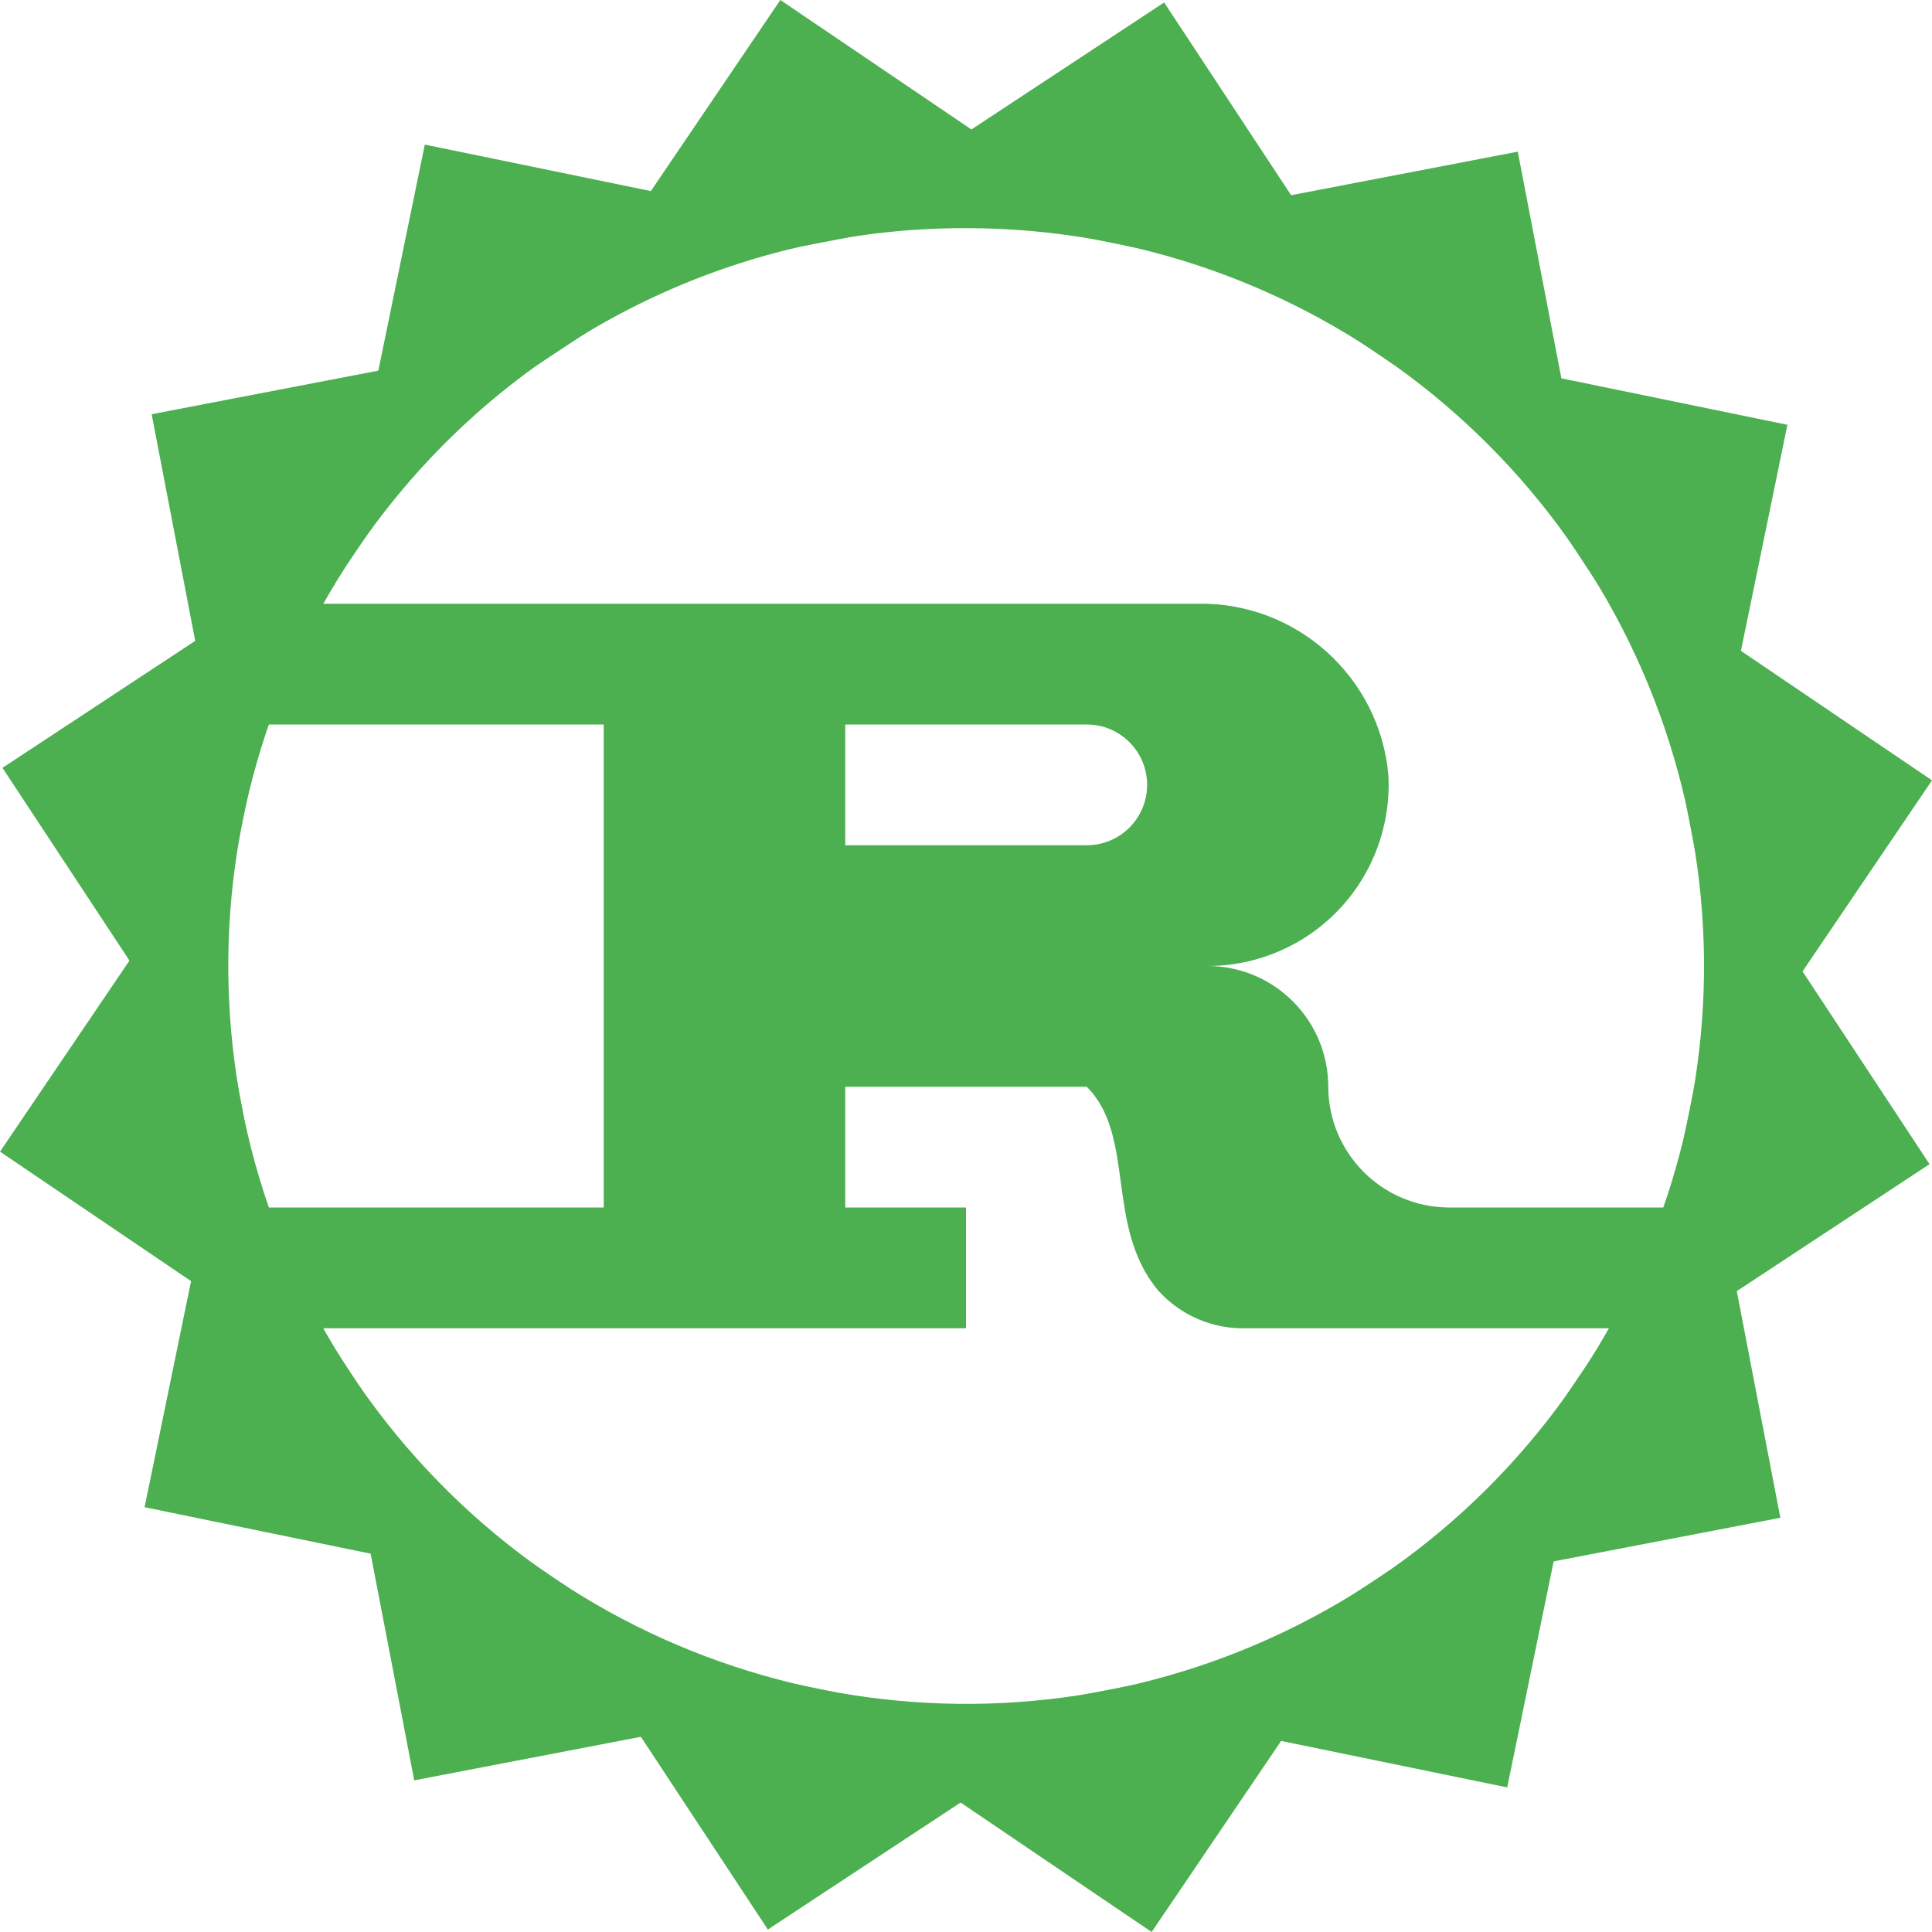
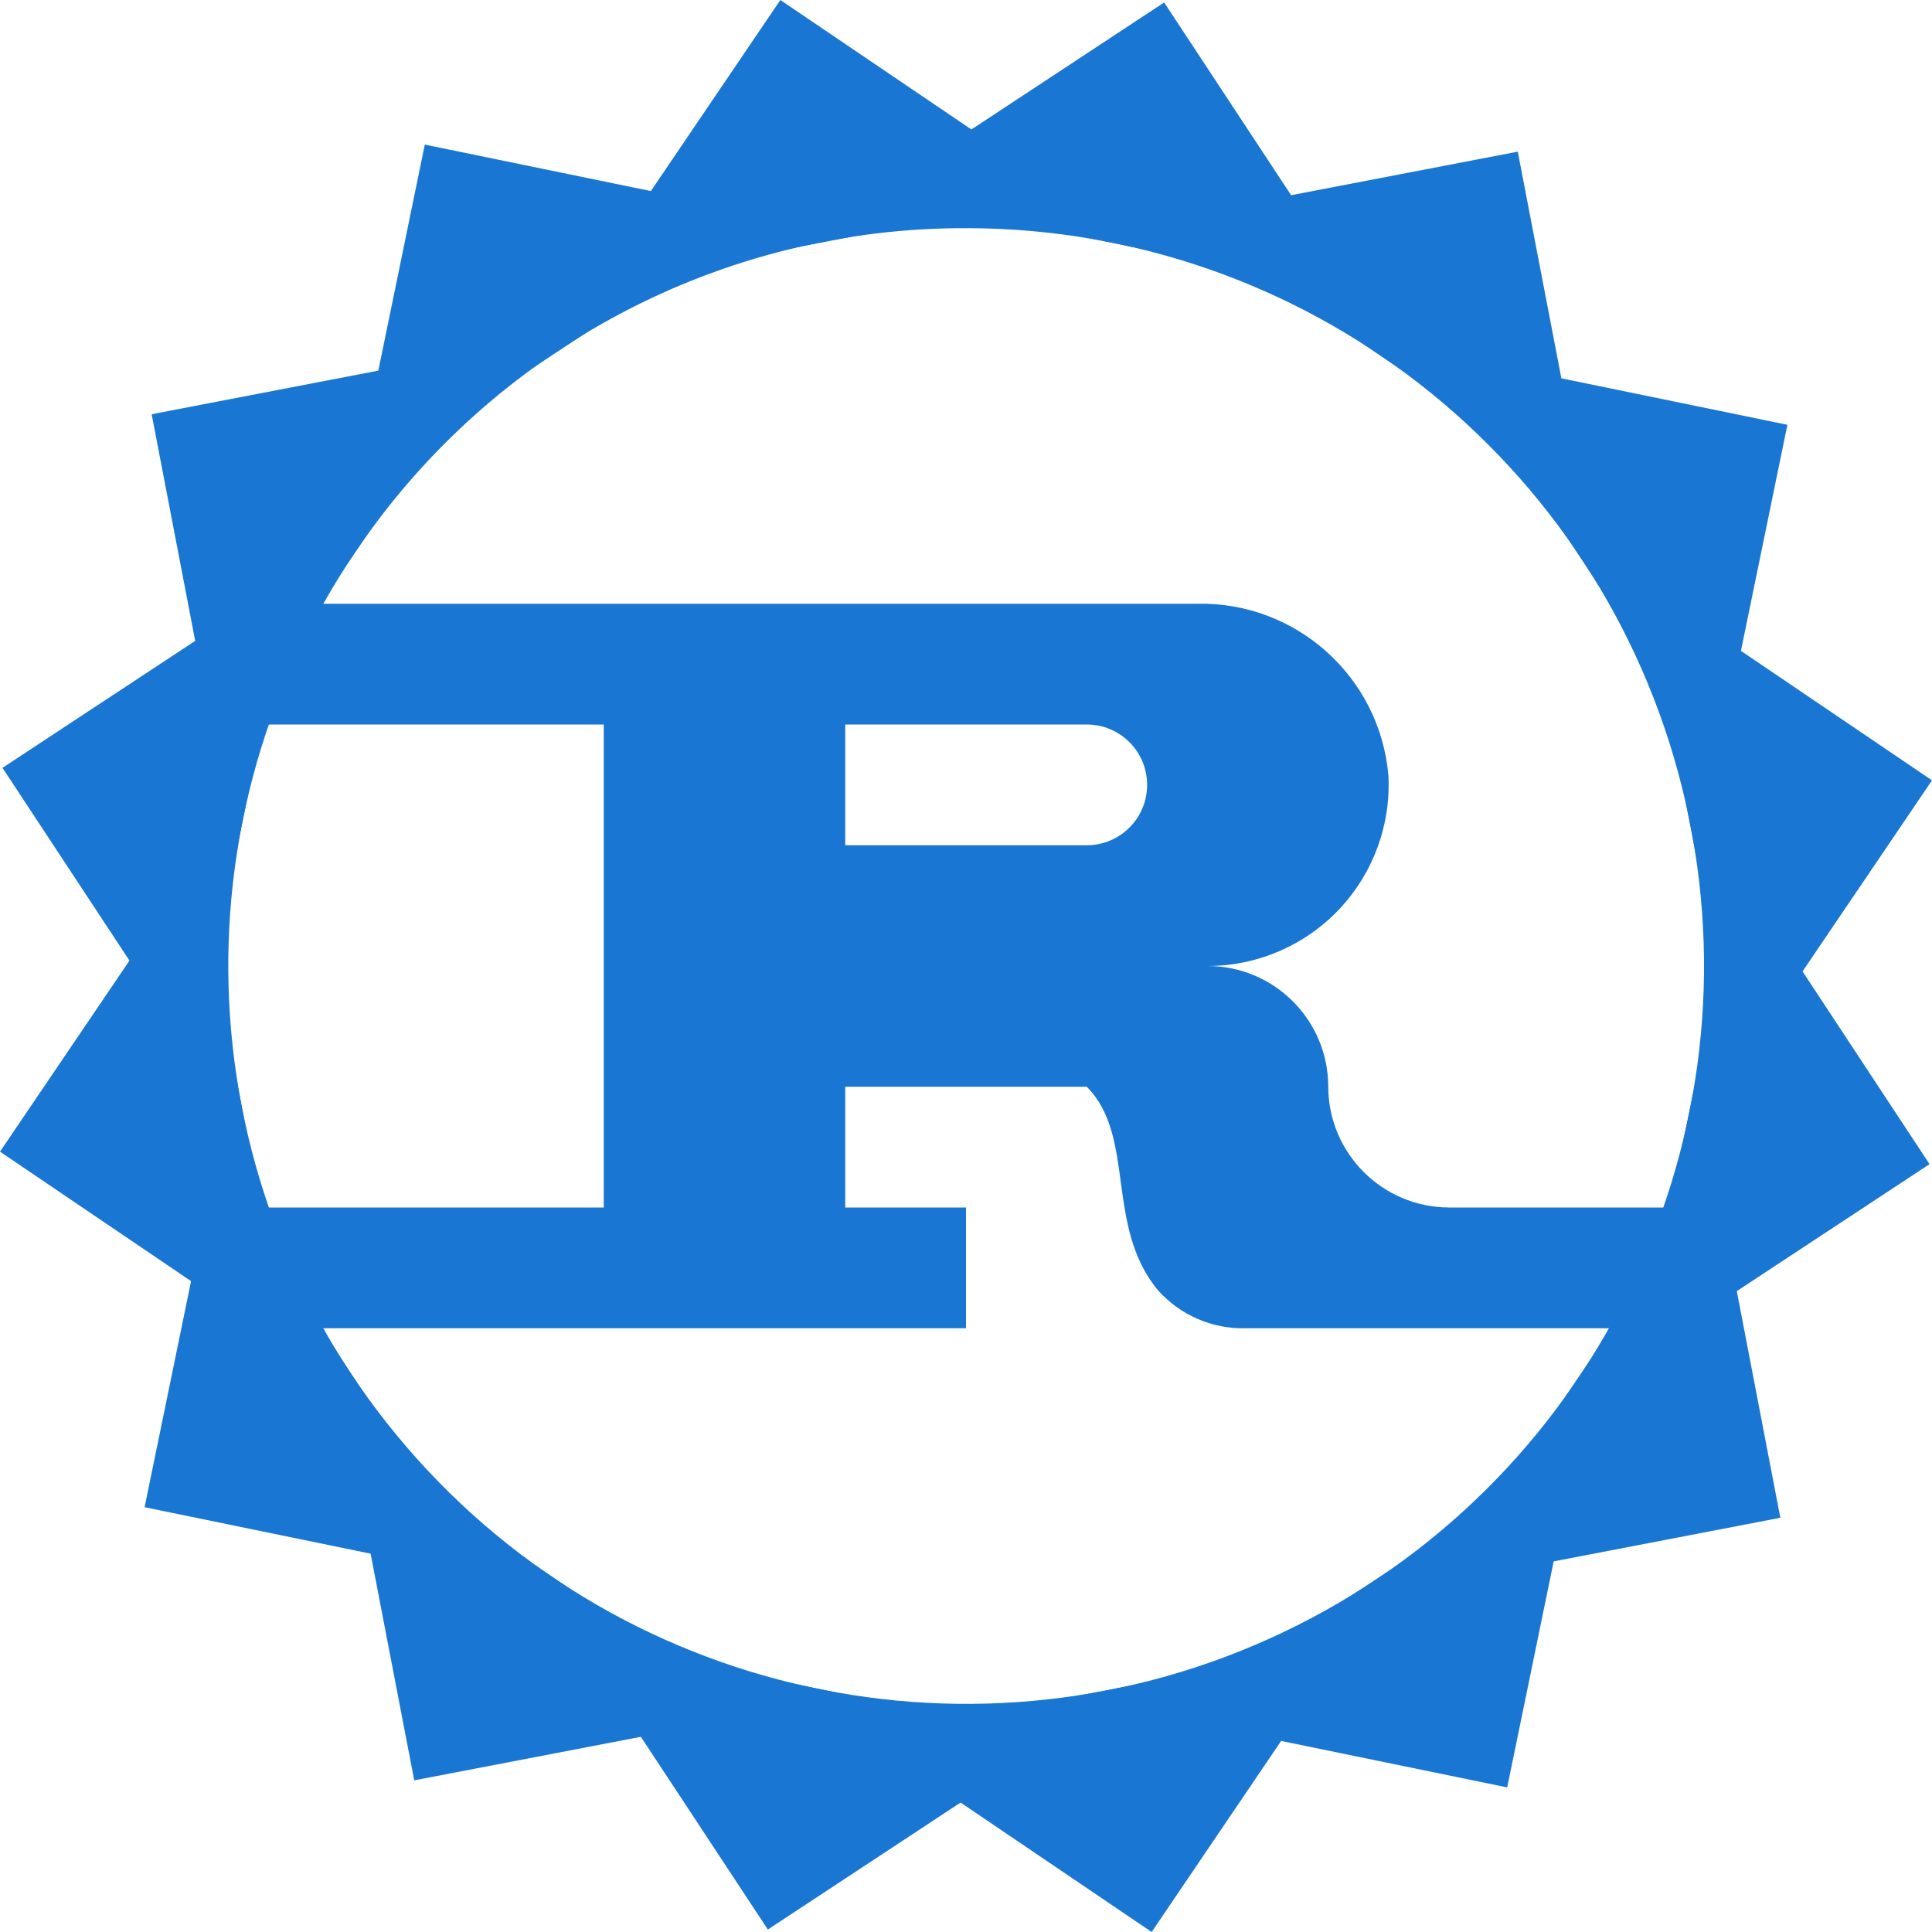
<svg xmlns="http://www.w3.org/2000/svg" viewBox="0 0 32 32">
-   <path d="M24,20a2.006,2.006,0,0,1-2-2,2,2,0,0,0-2-2,3,3,0,0,0,2.996-3.161A3.115,3.115,0,0,0,19.83,10H4v2h6v8H4v2H16V20H14V18h4c.819.819.297,2.308,1.179,3.37A1.885,1.885,0,0,0,20.639,22H28V20Zm-6-6H14V12h4a1,1,0,0,1,0,2Z" style="fill:#4caf50" />
-   <path d="M16.011,3.779A12.221,12.221,0,1,1,5.884,9.146,12.161,12.161,0,0,1,16.011,3.779m.001-1h0A13.221,13.221,0,1,0,23.415,5.056,13.218,13.218,0,0,0,16.012,2.779Z" style="fill:#4caf50" />
-   <polygon points="25.139 2.512 20.897 3.327 20.325 4.17 25.383 7.597 25.955 6.754 25.139 2.512" style="fill:#4caf50" />
-   <polygon points="19.282 0.041 15.674 2.418 15.469 3.415 21.454 4.646 21.659 3.649 19.282 0.041" style="fill:#4caf50" />
-   <polygon points="12.925 0 10.501 3.577 10.694 4.577 16.694 3.423 16.501 2.423 12.925 0" style="fill:#4caf50" />
-   <polygon points="7.036 2.395 6.166 6.627 6.726 7.477 11.828 4.115 11.268 3.265 7.036 2.395" style="fill:#4caf50" />
-   <polygon points="2.512 6.861 3.327 11.103 4.17 11.675 7.597 6.617 6.754 6.045 2.512 6.861" style="fill:#4caf50" />
-   <polygon points="0.041 12.718 2.418 16.326 3.415 16.531 4.646 10.546 3.649 10.341 0.041 12.718" style="fill:#4caf50" />
-   <polygon points="0 19.075 3.577 21.499 4.577 21.306 3.423 15.306 2.423 15.499 0 19.075" style="fill:#4caf50" />
-   <polygon points="2.395 24.964 6.627 25.834 7.477 25.274 4.115 20.172 3.265 20.732 2.395 24.964" style="fill:#4caf50" />
-   <polygon points="6.861 29.488 11.103 28.673 11.675 27.83 6.617 24.403 6.045 25.246 6.861 29.488" style="fill:#4caf50" />
-   <polygon points="12.718 31.959 16.326 29.582 16.531 28.585 10.546 27.354 10.341 28.351 12.718 31.959" style="fill:#4caf50" />
-   <polygon points="19.075 32 21.499 28.423 21.306 27.423 15.306 28.577 15.499 29.577 19.075 32" style="fill:#4caf50" />
-   <polygon points="24.964 29.605 25.834 25.373 25.274 24.523 20.172 27.885 20.732 28.735 24.964 29.605" style="fill:#4caf50" />
-   <polygon points="29.488 25.139 28.673 20.897 27.83 20.325 24.403 25.383 25.246 25.955 29.488 25.139" style="fill:#4caf50" />
-   <polygon points="32 12.925 28.423 10.501 27.423 10.694 28.577 16.694 29.577 16.501 32 12.925" style="fill:#4caf50" />
-   <polygon points="29.605 7.036 25.373 6.166 24.523 6.726 27.885 11.828 28.735 11.268 29.605 7.036" style="fill:#4caf50" />
-   <polygon points="31.959 19.282 29.582 15.674 28.585 15.469 27.354 21.454 28.351 21.659 31.959 19.282" style="fill:#4caf50" />
+   <path d="M24,20a2.006,2.006,0,0,1-2-2,2,2,0,0,0-2-2,3,3,0,0,0,2.996-3.161A3.115,3.115,0,0,0,19.83,10H4v2h6v8H4v2H16V20H14V18h4c.819.819.297,2.308,1.179,3.37A1.885,1.885,0,0,0,20.639,22H28V20Zm-6-6H14V12h4a1,1,0,0,1,0,2Z" style="fill:#1976d2" />
+   <path d="M16.011,3.779A12.221,12.221,0,1,1,5.884,9.146,12.161,12.161,0,0,1,16.011,3.779m.001-1h0A13.221,13.221,0,1,0,23.415,5.056,13.218,13.218,0,0,0,16.012,2.779Z" style="fill:#1976d2" />
+   <polygon points="25.139 2.512 20.897 3.327 20.325 4.17 25.383 7.597 25.955 6.754 25.139 2.512" style="fill:#1976d2" />
+   <polygon points="19.282 0.041 15.674 2.418 15.469 3.415 21.454 4.646 21.659 3.649 19.282 0.041" style="fill:#1976d2" />
+   <polygon points="12.925 0 10.501 3.577 10.694 4.577 16.694 3.423 16.501 2.423 12.925 0" style="fill:#1976d2" />
+   <polygon points="7.036 2.395 6.166 6.627 6.726 7.477 11.828 4.115 11.268 3.265 7.036 2.395" style="fill:#1976d2" />
+   <polygon points="2.512 6.861 3.327 11.103 4.17 11.675 7.597 6.617 6.754 6.045 2.512 6.861" style="fill:#1976d2" />
+   <polygon points="0.041 12.718 2.418 16.326 3.415 16.531 4.646 10.546 3.649 10.341 0.041 12.718" style="fill:#1976d2" />
+   <polygon points="0 19.075 3.577 21.499 4.577 21.306 3.423 15.306 2.423 15.499 0 19.075" style="fill:#1976d2" />
+   <polygon points="2.395 24.964 6.627 25.834 7.477 25.274 4.115 20.172 3.265 20.732 2.395 24.964" style="fill:#1976d2" />
+   <polygon points="6.861 29.488 11.103 28.673 11.675 27.83 6.617 24.403 6.045 25.246 6.861 29.488" style="fill:#1976d2" />
+   <polygon points="12.718 31.959 16.326 29.582 16.531 28.585 10.546 27.354 10.341 28.351 12.718 31.959" style="fill:#1976d2" />
+   <polygon points="19.075 32 21.499 28.423 21.306 27.423 15.306 28.577 15.499 29.577 19.075 32" style="fill:#1976d2" />
+   <polygon points="24.964 29.605 25.834 25.373 25.274 24.523 20.172 27.885 20.732 28.735 24.964 29.605" style="fill:#1976d2" />
+   <polygon points="29.488 25.139 28.673 20.897 27.83 20.325 24.403 25.383 25.246 25.955 29.488 25.139" style="fill:#1976d2" />
+   <polygon points="32 12.925 28.423 10.501 27.423 10.694 28.577 16.694 29.577 16.501 32 12.925" style="fill:#1976d2" />
+   <polygon points="29.605 7.036 25.373 6.166 24.523 6.726 27.885 11.828 28.735 11.268 29.605 7.036" style="fill:#1976d2" />
+   <polygon points="31.959 19.282 29.582 15.674 28.585 15.469 27.354 21.454 28.351 21.659 31.959 19.282" style="fill:#1976d2" />
</svg>
